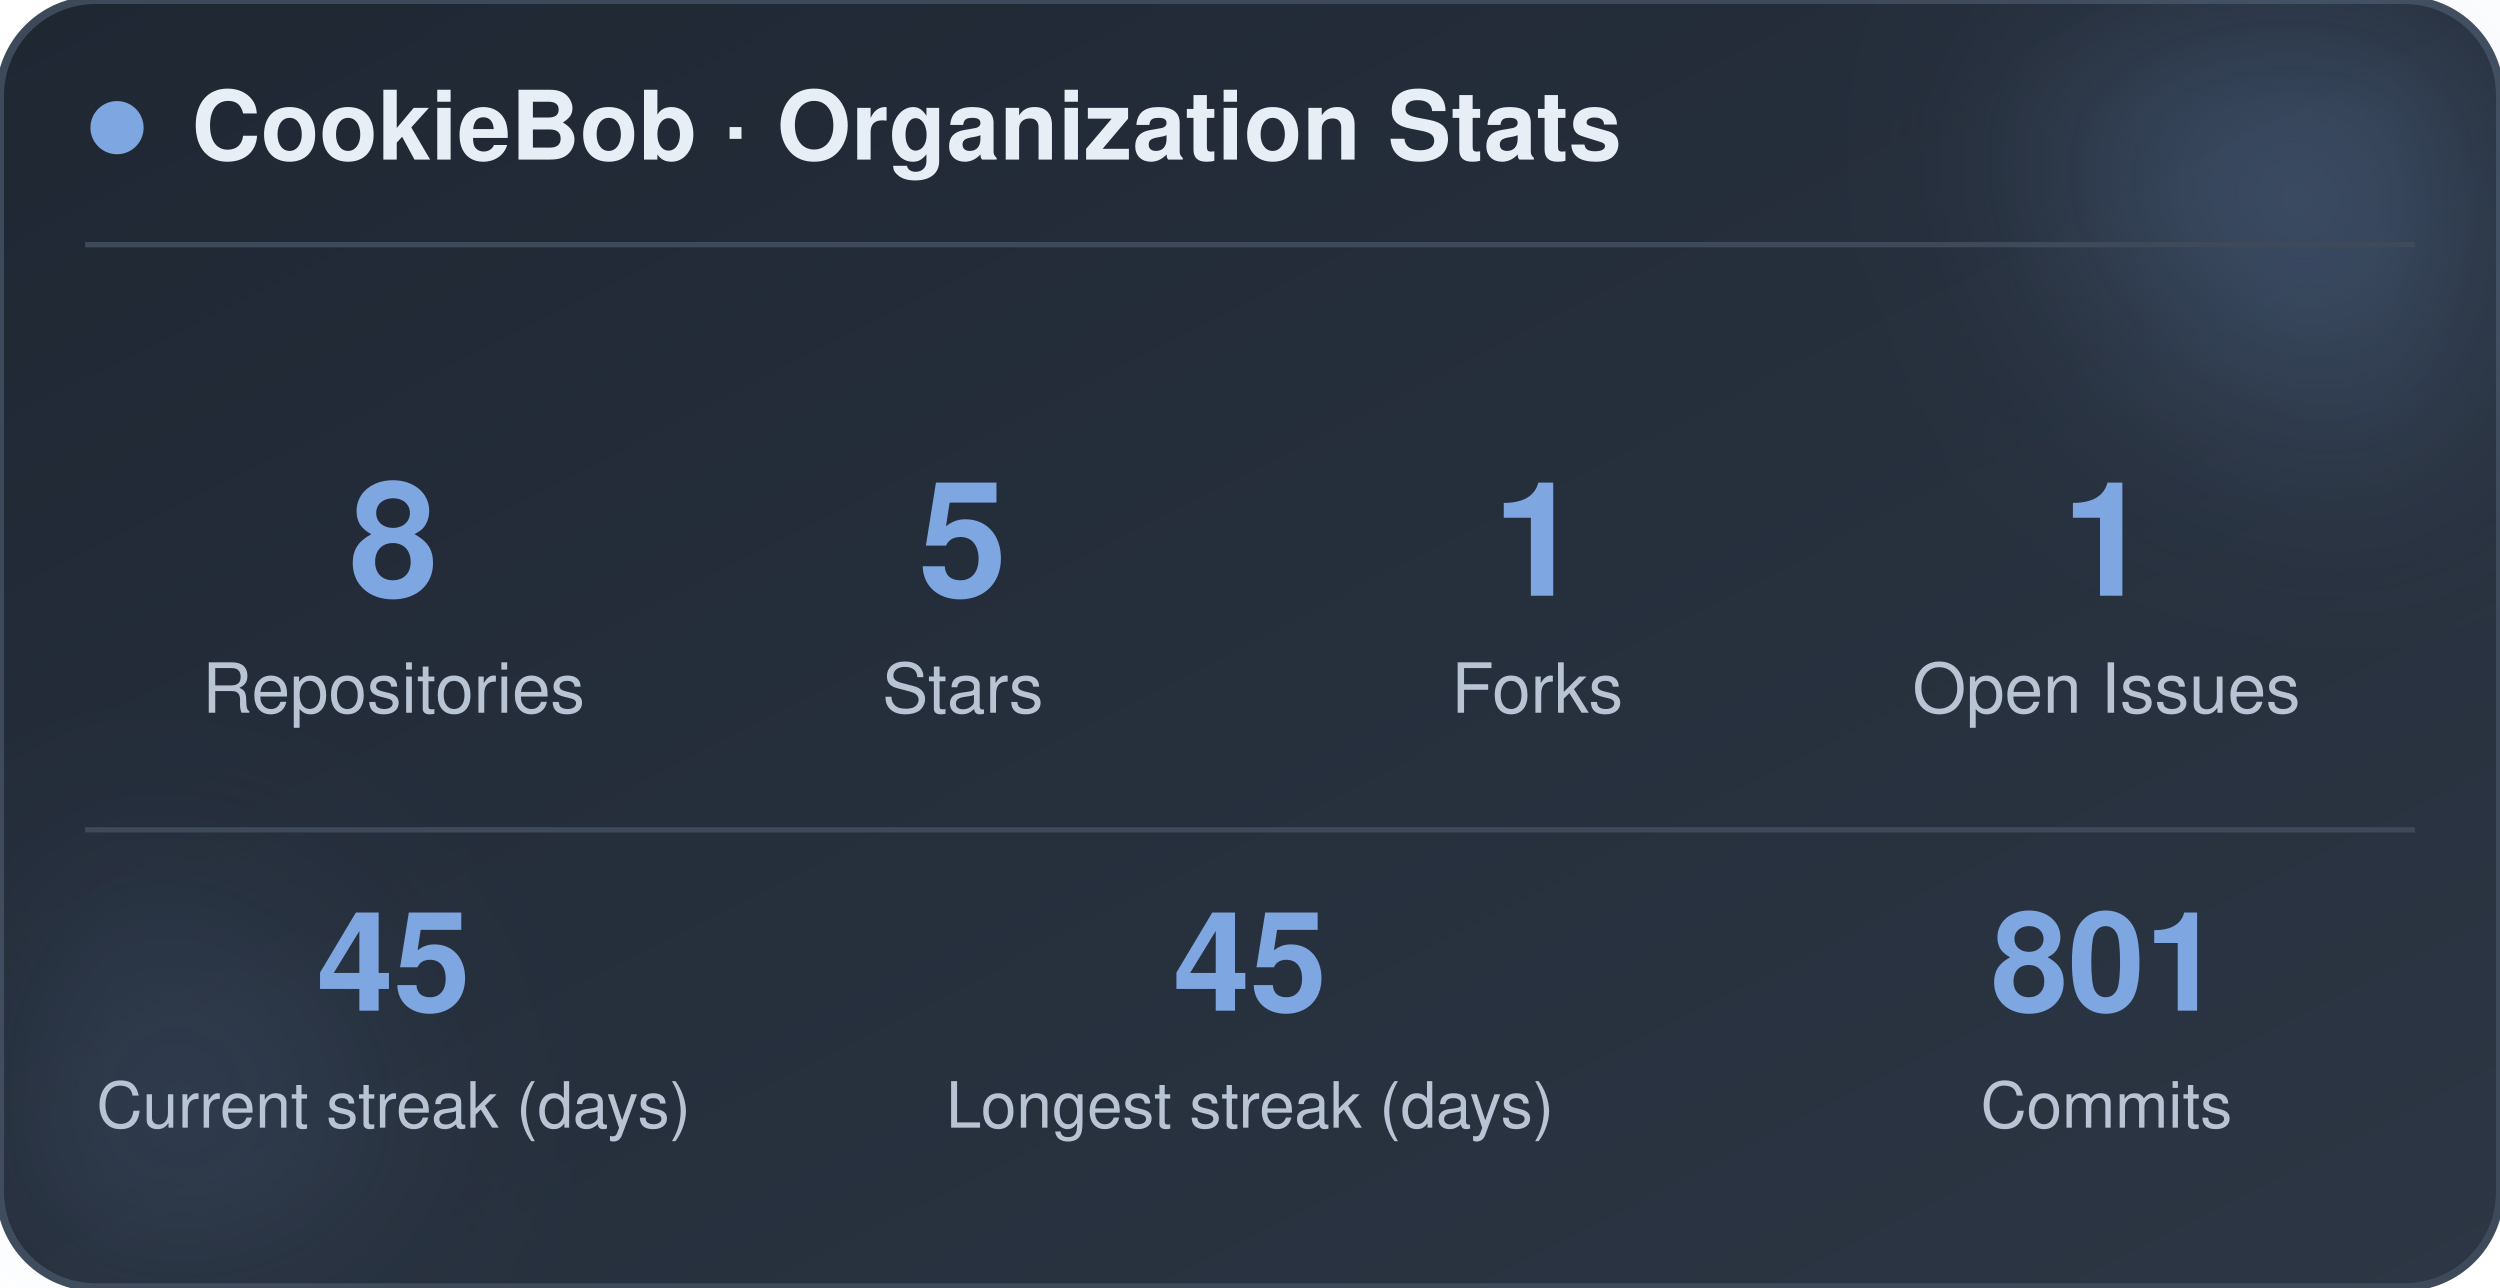
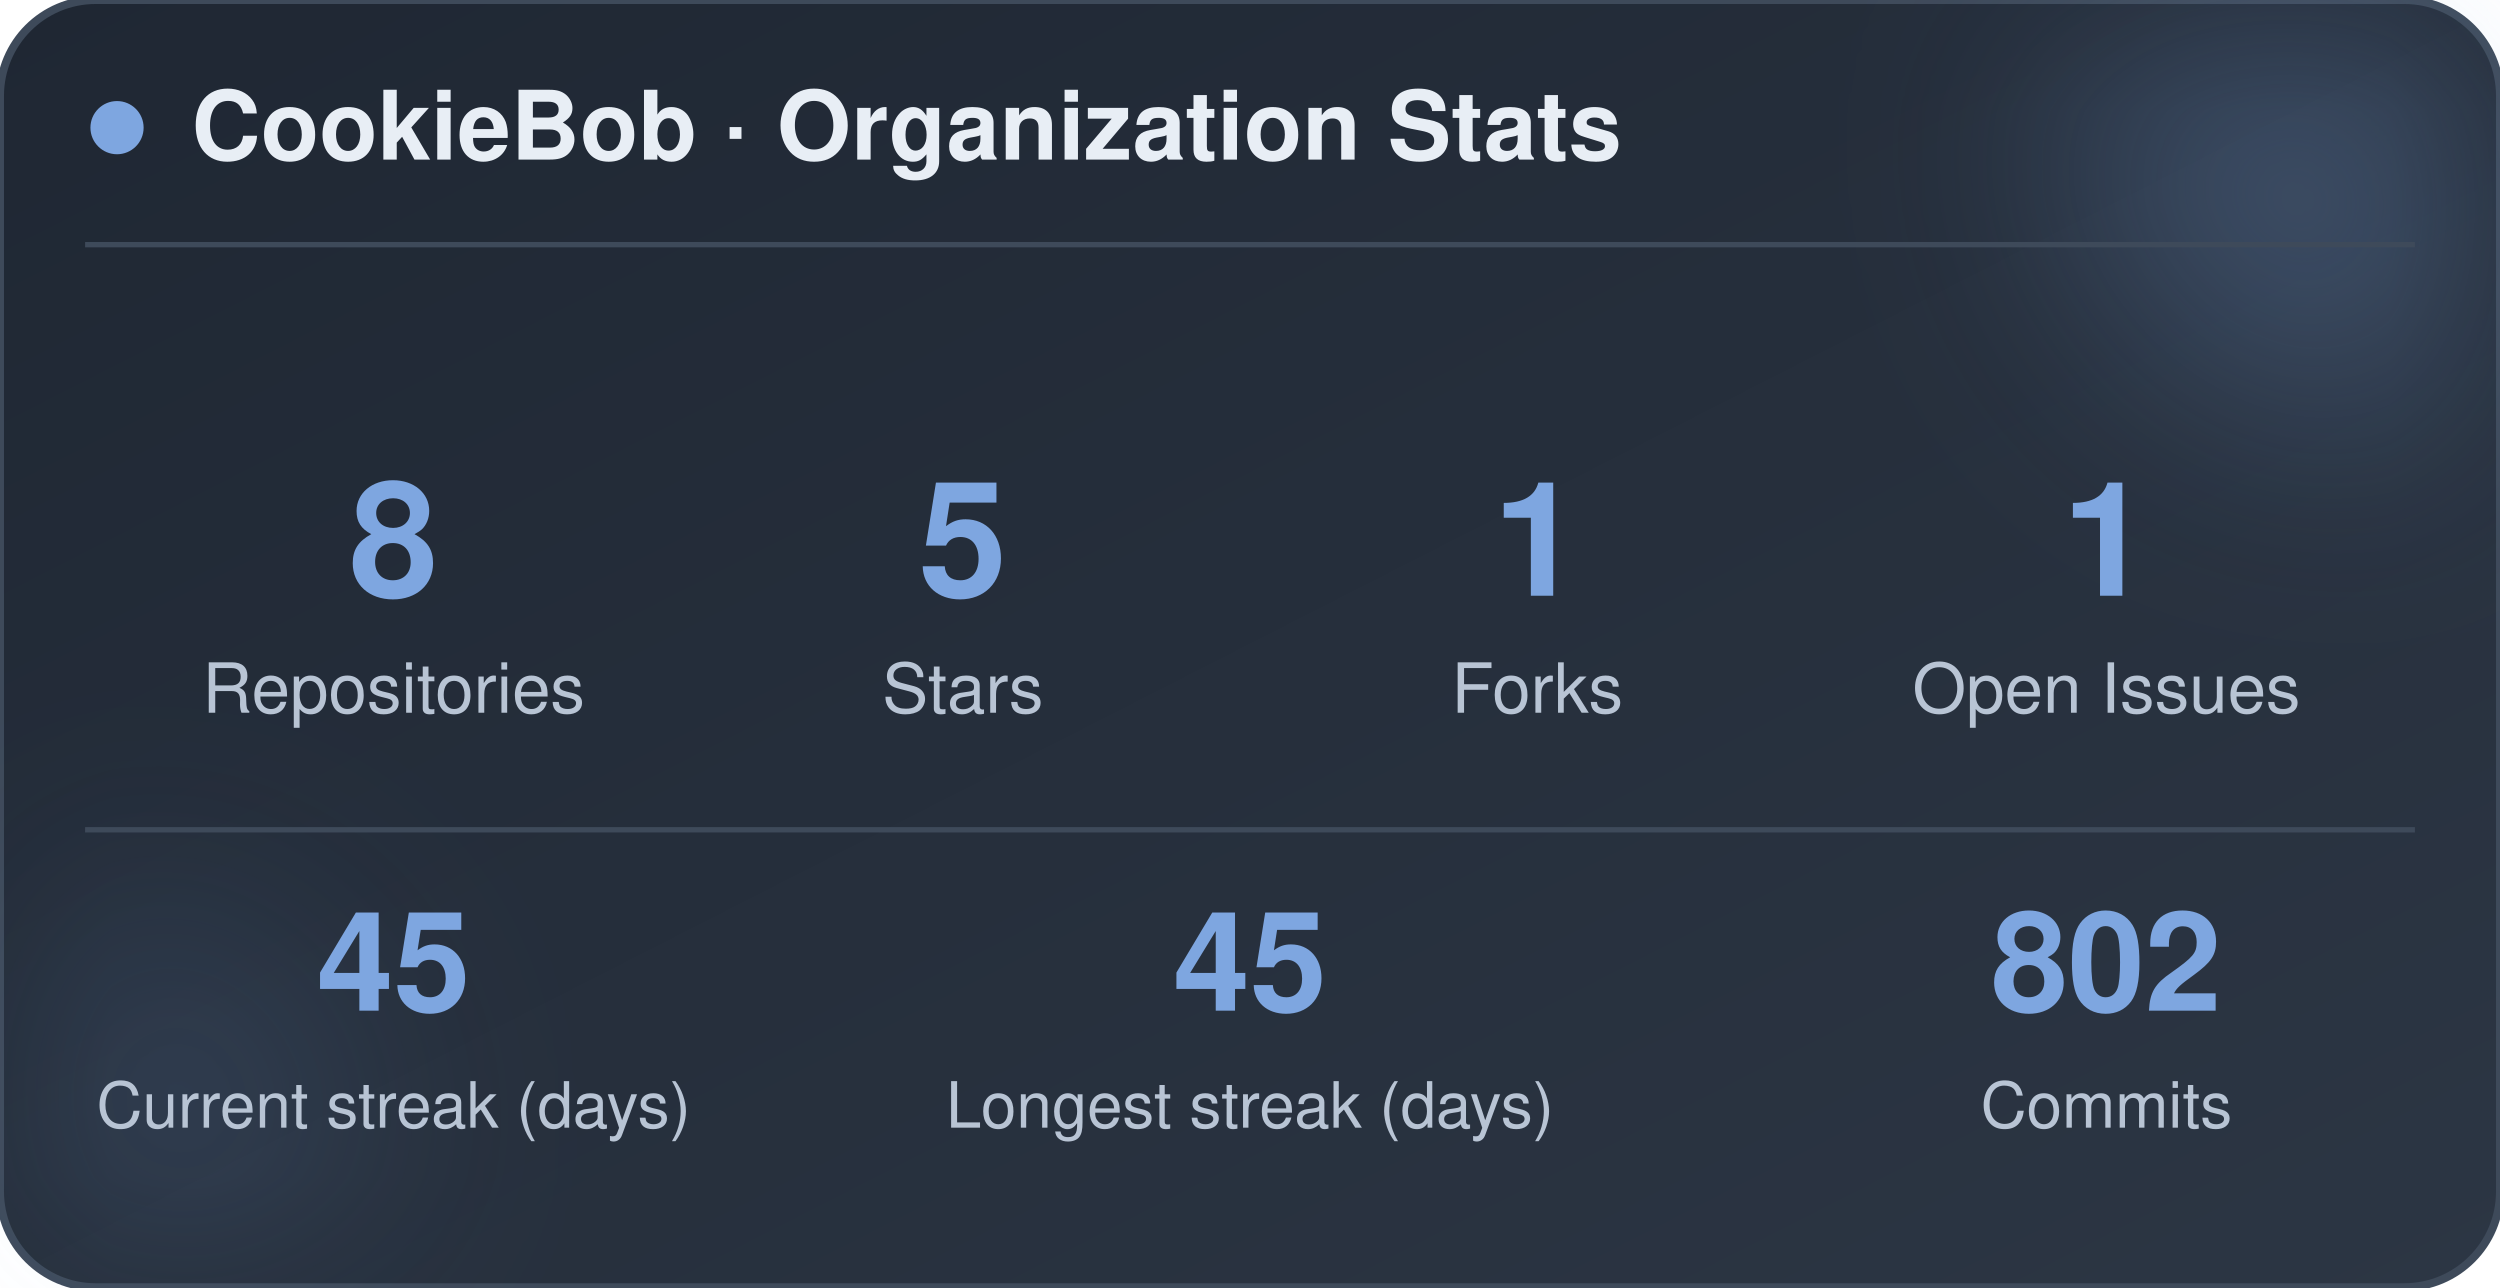
<svg xmlns="http://www.w3.org/2000/svg" width="470" height="242" viewBox="0 0 470 242" role="img" aria-label="CookieBob stats">
  <defs>
    <linearGradient id="bg" x1="0%" y1="0%" x2="100%" y2="100%">
      <stop offset="0%" stop-color="#1f2733" />
      <stop offset="100%" stop-color="#2c3644" />
    </linearGradient>
    <filter id="blur" x="-60%" y="-60%" width="220%" height="220%">
      <feGaussianBlur stdDeviation="22" />
    </filter>
  </defs>
  <rect x="0" y="0" width="470" height="242" rx="18" fill="url(#bg)" stroke="#3e4a5a" stroke-width="1.5" />
  <circle cx="444" cy="24" r="54" fill="#7ea6e0" opacity="0.26" filter="url(#blur)" />
  <circle cx="26" cy="212" r="42" fill="#7ea6e0" opacity="0.14" filter="url(#blur)" />
  <circle cx="22" cy="24" r="5" fill="#7ea6e0" />
  <text x="36" y="30" font-family="-apple-system, BlinkMacSystemFont, 'Segoe UI', Helvetica, Arial, sans-serif" font-size="18" font-weight="700" fill="#e8eef5">CookieBob · Organization Stats</text>
  <line x1="16" y1="46" x2="454" y2="46" stroke="#3e4a5a" stroke-width="1" />
  <text x="74" y="112" text-anchor="middle" font-family="-apple-system, BlinkMacSystemFont, 'Segoe UI', Helvetica, Arial, sans-serif" font-size="30" font-weight="800" fill="#7ea6e0">8</text>
  <text x="74" y="134" text-anchor="middle" font-family="-apple-system, BlinkMacSystemFont, 'Segoe UI', Helvetica, Arial, sans-serif" font-size="13" fill="#b8c4d4">Repositories</text>
  <text x="181" y="112" text-anchor="middle" font-family="-apple-system, BlinkMacSystemFont, 'Segoe UI', Helvetica, Arial, sans-serif" font-size="30" font-weight="800" fill="#7ea6e0">5</text>
  <text x="181" y="134" text-anchor="middle" font-family="-apple-system, BlinkMacSystemFont, 'Segoe UI', Helvetica, Arial, sans-serif" font-size="13" fill="#b8c4d4">Stars</text>
  <text x="289" y="112" text-anchor="middle" font-family="-apple-system, BlinkMacSystemFont, 'Segoe UI', Helvetica, Arial, sans-serif" font-size="30" font-weight="800" fill="#7ea6e0">1</text>
  <text x="289" y="134" text-anchor="middle" font-family="-apple-system, BlinkMacSystemFont, 'Segoe UI', Helvetica, Arial, sans-serif" font-size="13" fill="#b8c4d4">Forks</text>
  <text x="396" y="112" text-anchor="middle" font-family="-apple-system, BlinkMacSystemFont, 'Segoe UI', Helvetica, Arial, sans-serif" font-size="30" font-weight="800" fill="#7ea6e0">1</text>
  <text x="396" y="134" text-anchor="middle" font-family="-apple-system, BlinkMacSystemFont, 'Segoe UI', Helvetica, Arial, sans-serif" font-size="13" fill="#b8c4d4">Open Issues</text>
  <line x1="16" y1="156" x2="454" y2="156" stroke="#3e4a5a" stroke-width="1" />
  <text x="74" y="190" text-anchor="middle" font-family="-apple-system, BlinkMacSystemFont, 'Segoe UI', Helvetica, Arial, sans-serif" font-size="26" font-weight="800" fill="#7ea6e0">45</text>
  <text x="74" y="212" text-anchor="middle" font-family="-apple-system, BlinkMacSystemFont, 'Segoe UI', Helvetica, Arial, sans-serif" font-size="12" fill="#b8c4d4">Current streak (days)</text>
  <text x="235" y="190" text-anchor="middle" font-family="-apple-system, BlinkMacSystemFont, 'Segoe UI', Helvetica, Arial, sans-serif" font-size="26" font-weight="800" fill="#7ea6e0">45</text>
  <text x="235" y="212" text-anchor="middle" font-family="-apple-system, BlinkMacSystemFont, 'Segoe UI', Helvetica, Arial, sans-serif" font-size="12" fill="#b8c4d4">Longest streak (days)</text>
-   <text x="396" y="190" text-anchor="middle" font-family="-apple-system, BlinkMacSystemFont, 'Segoe UI', Helvetica, Arial, sans-serif" font-size="26" font-weight="800" fill="#7ea6e0">801</text>
+   <text x="396" y="190" text-anchor="middle" font-family="-apple-system, BlinkMacSystemFont, 'Segoe UI', Helvetica, Arial, sans-serif" font-size="26" font-weight="800" fill="#7ea6e0">802</text>
  <text x="396" y="212" text-anchor="middle" font-family="-apple-system, BlinkMacSystemFont, 'Segoe UI', Helvetica, Arial, sans-serif" font-size="12" fill="#b8c4d4">Commits</text>
</svg>
